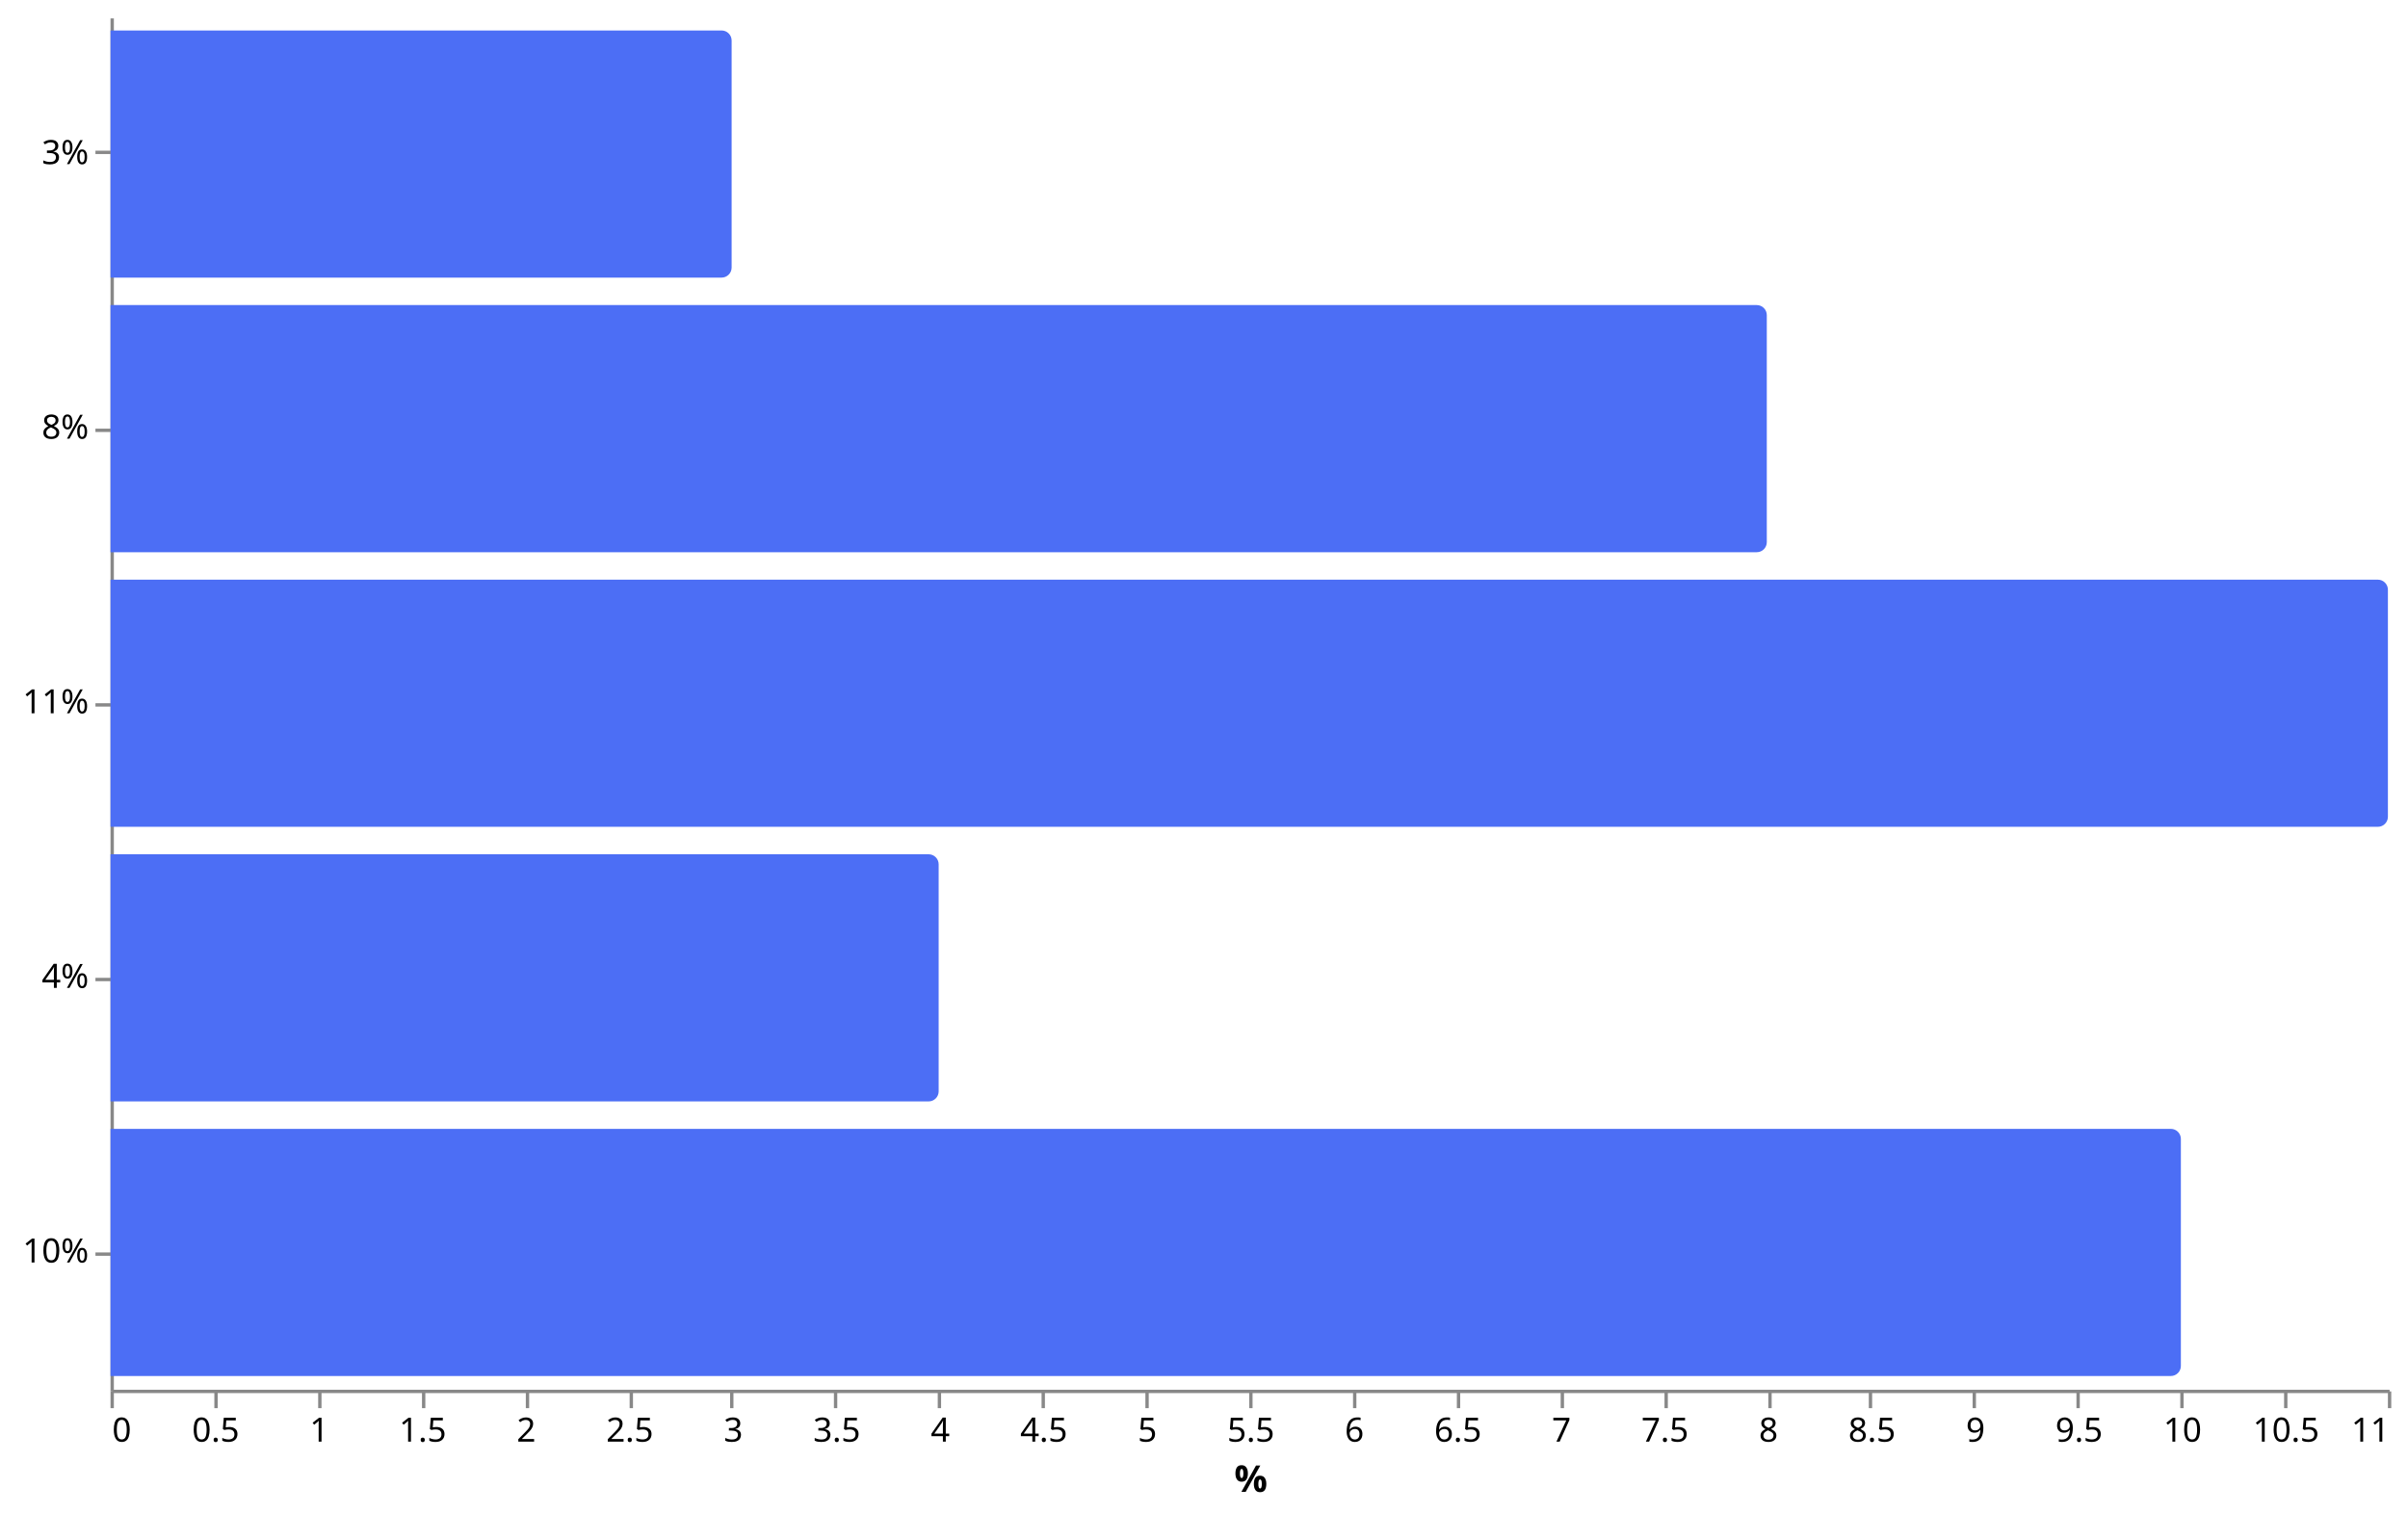
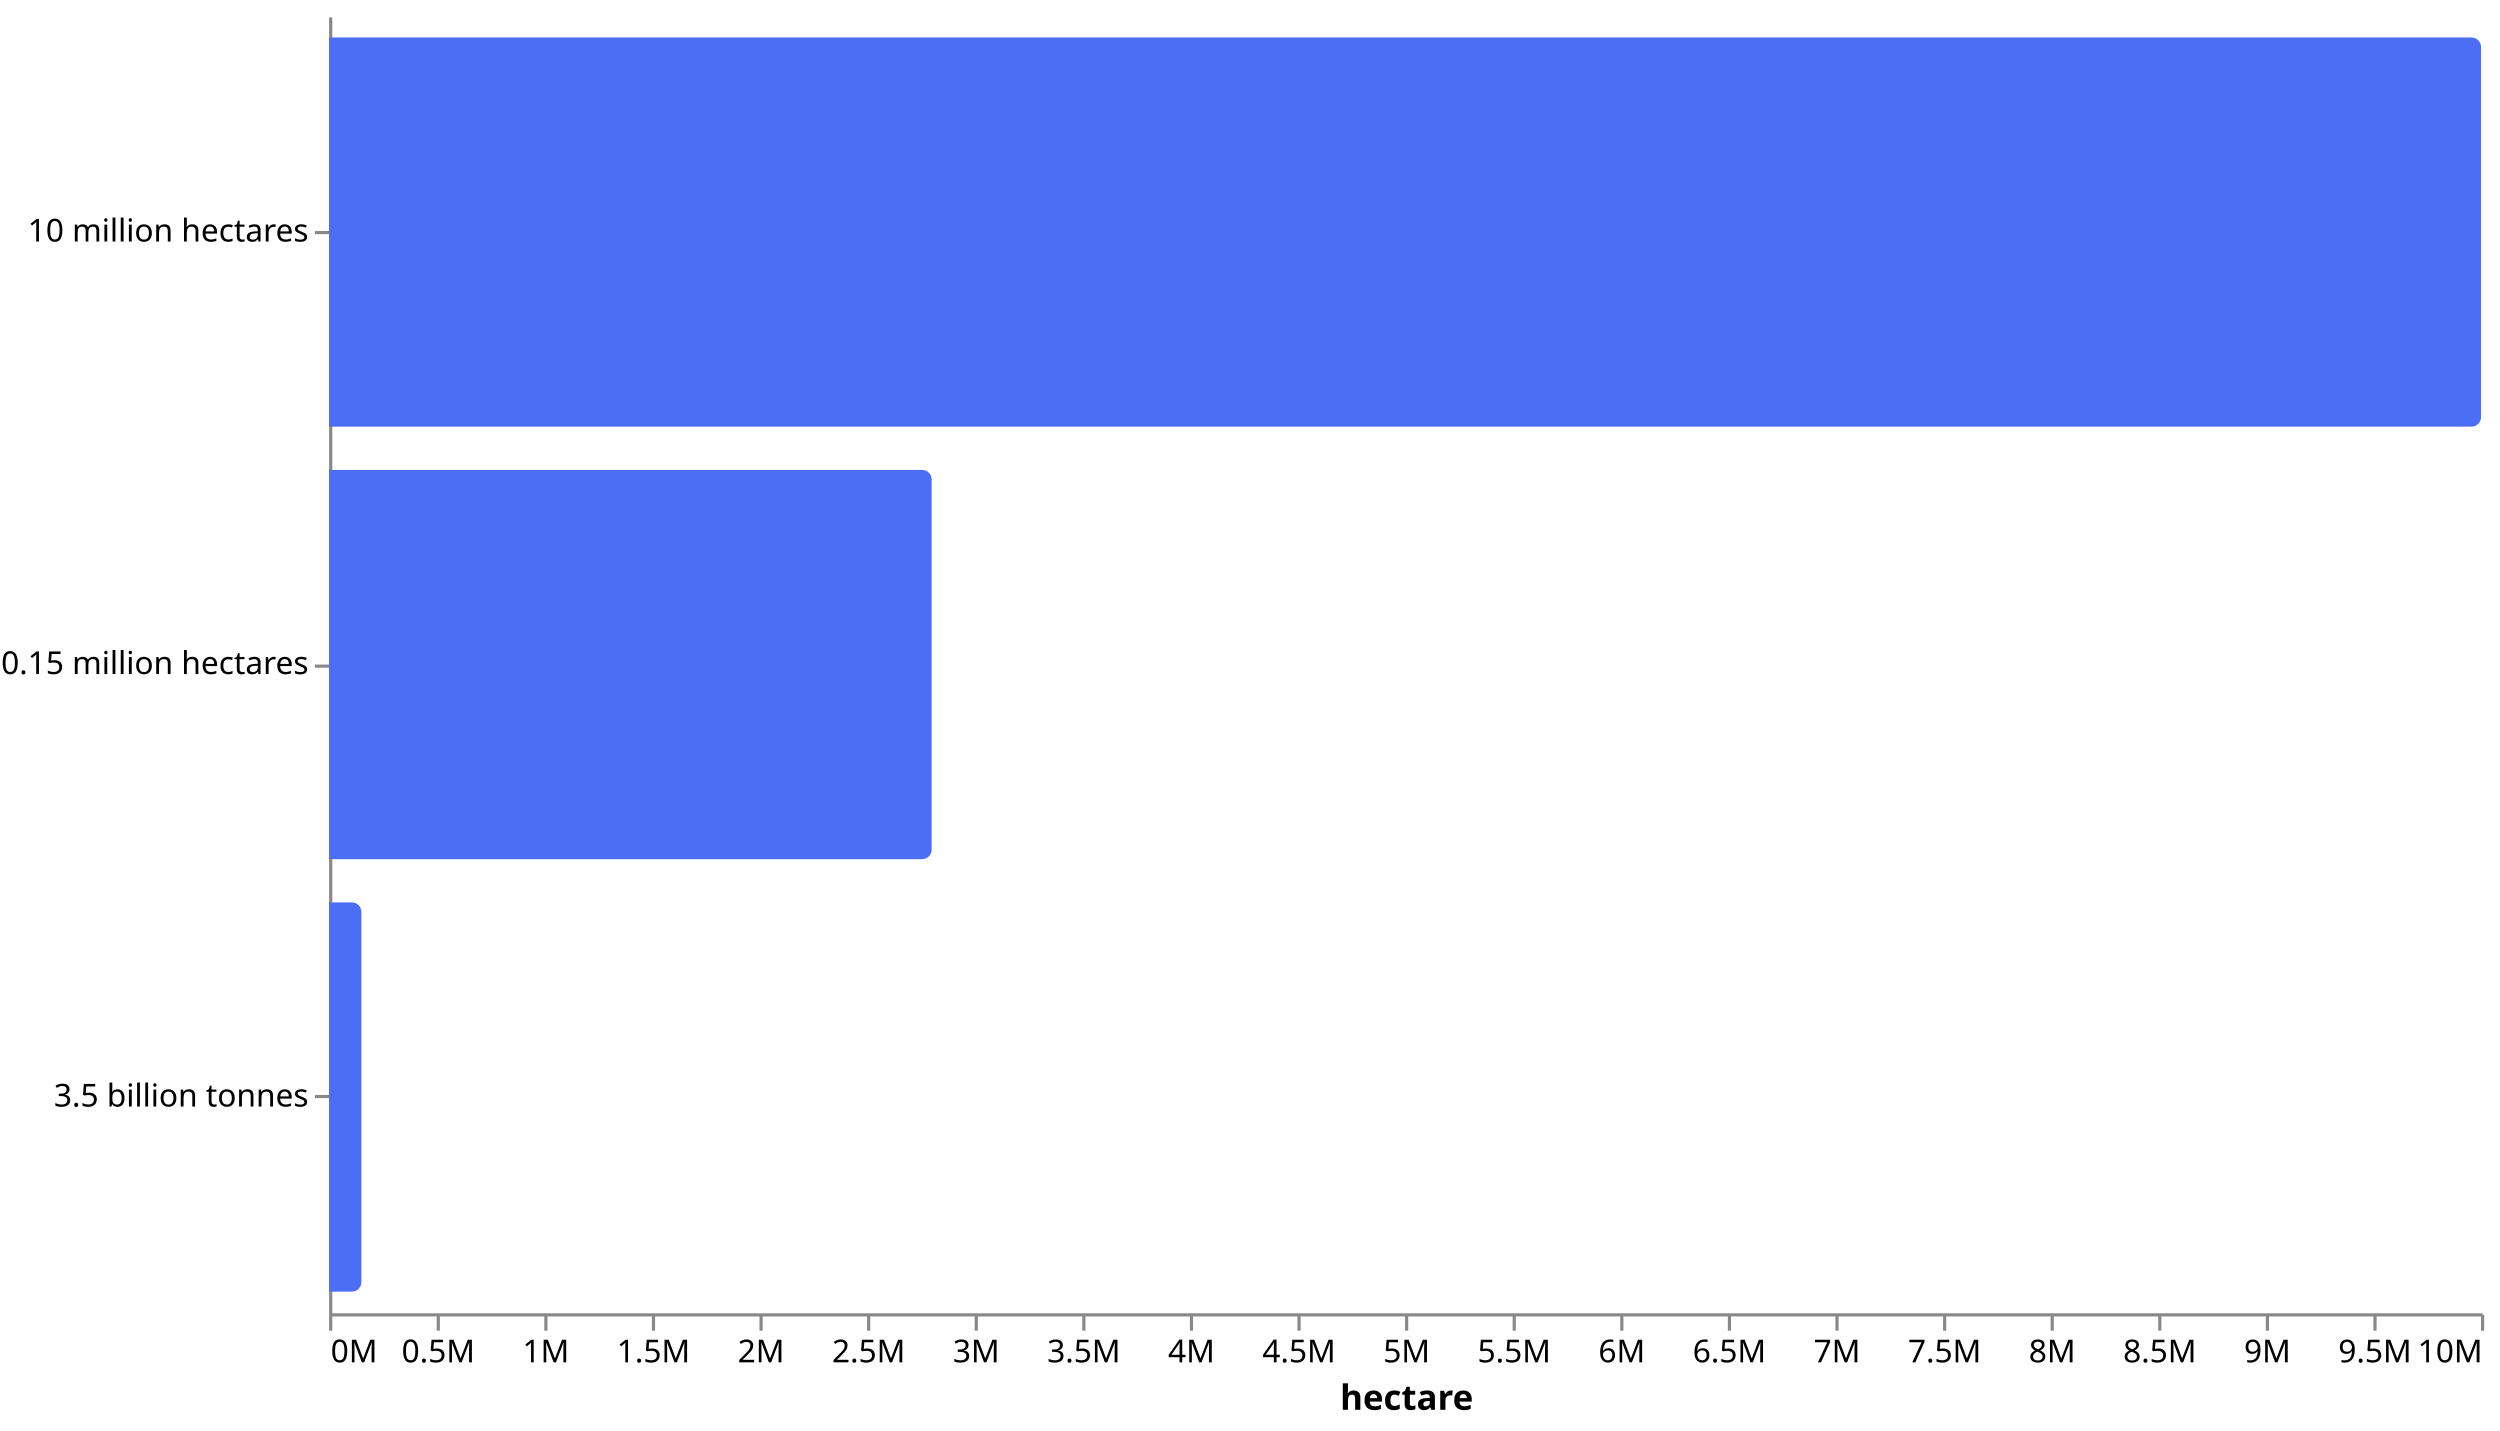
- <svg xmlns="http://www.w3.org/2000/svg" version="1.1" class="marks" width="719" height="452" viewBox="0 0 719 452">
-   <g fill="none" stroke-miterlimit="10" transform="translate(33,5)">
+ <svg xmlns="http://www.w3.org/2000/svg" version="1.1" class="marks" width="790" height="452" viewBox="0 0 790 452">
+   <g fill="none" stroke-miterlimit="10" transform="translate(104,5)">
    <g class="mark-group role-frame root" role="graphics-object" aria-roledescription="group mark container">
      <g transform="translate(0,0)">
        <path class="background" aria-hidden="true" d="M0,0h680v410h-680Z" />
        <g>
-           <g class="mark-group role-axis" role="graphics-symbol" aria-roledescription="axis" aria-label="X-axis titled '%' for a linear scale with values from 0 to 11">
+           <g class="mark-group role-axis" role="graphics-symbol" aria-roledescription="axis" aria-label="X-axis titled 'hectare' for a linear scale with values from 0M to 10M">
            <g transform="translate(0.5,410.5)">
              <path class="background" aria-hidden="true" d="M0,0h0v0h0Z" pointer-events="none" />
              <g>
                <g class="mark-rule role-axis-tick" pointer-events="none">
                  <line transform="translate(0,0)" x2="0" y2="5" stroke="#888" stroke-width="1" opacity="1" />
-                   <line transform="translate(31,0)" x2="0" y2="5" stroke="#888" stroke-width="1" opacity="1" />
-                   <line transform="translate(62,0)" x2="0" y2="5" stroke="#888" stroke-width="1" opacity="1" />
-                   <line transform="translate(93,0)" x2="0" y2="5" stroke="#888" stroke-width="1" opacity="1" />
-                   <line transform="translate(124,0)" x2="0" y2="5" stroke="#888" stroke-width="1" opacity="1" />
-                   <line transform="translate(155,0)" x2="0" y2="5" stroke="#888" stroke-width="1" opacity="1" />
-                   <line transform="translate(185,0)" x2="0" y2="5" stroke="#888" stroke-width="1" opacity="1" />
-                   <line transform="translate(216,0)" x2="0" y2="5" stroke="#888" stroke-width="1" opacity="1" />
-                   <line transform="translate(247,0)" x2="0" y2="5" stroke="#888" stroke-width="1" opacity="1" />
-                   <line transform="translate(278,0)" x2="0" y2="5" stroke="#888" stroke-width="1" opacity="1" />
-                   <line transform="translate(309,0)" x2="0" y2="5" stroke="#888" stroke-width="1" opacity="1" />
+                   <line transform="translate(34,0)" x2="0" y2="5" stroke="#888" stroke-width="1" opacity="1" />
+                   <line transform="translate(68,0)" x2="0" y2="5" stroke="#888" stroke-width="1" opacity="1" />
+                   <line transform="translate(102,0)" x2="0" y2="5" stroke="#888" stroke-width="1" opacity="1" />
+                   <line transform="translate(136,0)" x2="0" y2="5" stroke="#888" stroke-width="1" opacity="1" />
+                   <line transform="translate(170,0)" x2="0" y2="5" stroke="#888" stroke-width="1" opacity="1" />
+                   <line transform="translate(204,0)" x2="0" y2="5" stroke="#888" stroke-width="1" opacity="1" />
+                   <line transform="translate(238,0)" x2="0" y2="5" stroke="#888" stroke-width="1" opacity="1" />
+                   <line transform="translate(272,0)" x2="0" y2="5" stroke="#888" stroke-width="1" opacity="1" />
+                   <line transform="translate(306,0)" x2="0" y2="5" stroke="#888" stroke-width="1" opacity="1" />
                  <line transform="translate(340,0)" x2="0" y2="5" stroke="#888" stroke-width="1" opacity="1" />
-                   <line transform="translate(371,0)" x2="0" y2="5" stroke="#888" stroke-width="1" opacity="1" />
-                   <line transform="translate(402,0)" x2="0" y2="5" stroke="#888" stroke-width="1" opacity="1" />
-                   <line transform="translate(433,0)" x2="0" y2="5" stroke="#888" stroke-width="1" opacity="1" />
-                   <line transform="translate(464,0)" x2="0" y2="5" stroke="#888" stroke-width="1" opacity="1" />
-                   <line transform="translate(495,0)" x2="0" y2="5" stroke="#888" stroke-width="1" opacity="1" />
-                   <line transform="translate(525,0)" x2="0" y2="5" stroke="#888" stroke-width="1" opacity="1" />
-                   <line transform="translate(556,0)" x2="0" y2="5" stroke="#888" stroke-width="1" opacity="1" />
-                   <line transform="translate(587,0)" x2="0" y2="5" stroke="#888" stroke-width="1" opacity="1" />
-                   <line transform="translate(618,0)" x2="0" y2="5" stroke="#888" stroke-width="1" opacity="1" />
-                   <line transform="translate(649,0)" x2="0" y2="5" stroke="#888" stroke-width="1" opacity="1" />
+                   <line transform="translate(374,0)" x2="0" y2="5" stroke="#888" stroke-width="1" opacity="1" />
+                   <line transform="translate(408,0)" x2="0" y2="5" stroke="#888" stroke-width="1" opacity="1" />
+                   <line transform="translate(442,0)" x2="0" y2="5" stroke="#888" stroke-width="1" opacity="1" />
+                   <line transform="translate(476,0)" x2="0" y2="5" stroke="#888" stroke-width="1" opacity="1" />
+                   <line transform="translate(510,0)" x2="0" y2="5" stroke="#888" stroke-width="1" opacity="1" />
+                   <line transform="translate(544,0)" x2="0" y2="5" stroke="#888" stroke-width="1" opacity="1" />
+                   <line transform="translate(578,0)" x2="0" y2="5" stroke="#888" stroke-width="1" opacity="1" />
+                   <line transform="translate(612,0)" x2="0" y2="5" stroke="#888" stroke-width="1" opacity="1" />
+                   <line transform="translate(646,0)" x2="0" y2="5" stroke="#888" stroke-width="1" opacity="1" />
                  <line transform="translate(680,0)" x2="0" y2="5" stroke="#888" stroke-width="1" opacity="1" />
                </g>
                <g class="mark-text role-axis-label" pointer-events="none">
-                   <text text-anchor="start" transform="translate(0,15)" font-family="sans-serif" font-size="10px" fill="#000" opacity="1">0</text>
-                   <text text-anchor="middle" transform="translate(30.90909,15)" font-family="sans-serif" font-size="10px" fill="#000" opacity="1">0.5</text>
-                   <text text-anchor="middle" transform="translate(61.81818,15)" font-family="sans-serif" font-size="10px" fill="#000" opacity="1">1</text>
-                   <text text-anchor="middle" transform="translate(92.72727,15)" font-family="sans-serif" font-size="10px" fill="#000" opacity="1">1.5</text>
-                   <text text-anchor="middle" transform="translate(123.6364,15)" font-family="sans-serif" font-size="10px" fill="#000" opacity="1">2</text>
-                   <text text-anchor="middle" transform="translate(154.5455,15)" font-family="sans-serif" font-size="10px" fill="#000" opacity="1">2.5</text>
-                   <text text-anchor="middle" transform="translate(185.4545,15)" font-family="sans-serif" font-size="10px" fill="#000" opacity="1">3</text>
-                   <text text-anchor="middle" transform="translate(216.3636,15)" font-family="sans-serif" font-size="10px" fill="#000" opacity="1">3.5</text>
-                   <text text-anchor="middle" transform="translate(247.2727,15)" font-family="sans-serif" font-size="10px" fill="#000" opacity="1">4</text>
-                   <text text-anchor="middle" transform="translate(278.1818,15)" font-family="sans-serif" font-size="10px" fill="#000" opacity="1">4.5</text>
-                   <text text-anchor="middle" transform="translate(309.0909,15)" font-family="sans-serif" font-size="10px" fill="#000" opacity="1">5</text>
-                   <text text-anchor="middle" transform="translate(340,15)" font-family="sans-serif" font-size="10px" fill="#000" opacity="1">5.5</text>
-                   <text text-anchor="middle" transform="translate(370.9091,15)" font-family="sans-serif" font-size="10px" fill="#000" opacity="1">6</text>
-                   <text text-anchor="middle" transform="translate(401.8182,15)" font-family="sans-serif" font-size="10px" fill="#000" opacity="1">6.5</text>
-                   <text text-anchor="middle" transform="translate(432.7273,15)" font-family="sans-serif" font-size="10px" fill="#000" opacity="1">7</text>
-                   <text text-anchor="middle" transform="translate(463.6364,15)" font-family="sans-serif" font-size="10px" fill="#000" opacity="1">7.5</text>
-                   <text text-anchor="middle" transform="translate(494.5455,15)" font-family="sans-serif" font-size="10px" fill="#000" opacity="1">8</text>
-                   <text text-anchor="middle" transform="translate(525.4545,15)" font-family="sans-serif" font-size="10px" fill="#000" opacity="1">8.5</text>
-                   <text text-anchor="middle" transform="translate(556.3636,15)" font-family="sans-serif" font-size="10px" fill="#000" opacity="1">9</text>
-                   <text text-anchor="middle" transform="translate(587.2727,15)" font-family="sans-serif" font-size="10px" fill="#000" opacity="1">9.5</text>
-                   <text text-anchor="middle" transform="translate(618.1818,15)" font-family="sans-serif" font-size="10px" fill="#000" opacity="1">10</text>
-                   <text text-anchor="middle" transform="translate(649.0909,15)" font-family="sans-serif" font-size="10px" fill="#000" opacity="1">10.5</text>
-                   <text text-anchor="end" transform="translate(680,15)" font-family="sans-serif" font-size="10px" fill="#000" opacity="1">11</text>
+                   <text text-anchor="start" transform="translate(0,15)" font-family="sans-serif" font-size="10px" fill="#000" opacity="1">0M</text>
+                   <text text-anchor="middle" transform="translate(34,15)" font-family="sans-serif" font-size="10px" fill="#000" opacity="1">0.5M</text>
+                   <text text-anchor="middle" transform="translate(68,15)" font-family="sans-serif" font-size="10px" fill="#000" opacity="1">1M</text>
+                   <text text-anchor="middle" transform="translate(102,15)" font-family="sans-serif" font-size="10px" fill="#000" opacity="1">1.5M</text>
+                   <text text-anchor="middle" transform="translate(136,15)" font-family="sans-serif" font-size="10px" fill="#000" opacity="1">2M</text>
+                   <text text-anchor="middle" transform="translate(170,15)" font-family="sans-serif" font-size="10px" fill="#000" opacity="1">2.5M</text>
+                   <text text-anchor="middle" transform="translate(204,15)" font-family="sans-serif" font-size="10px" fill="#000" opacity="1">3M</text>
+                   <text text-anchor="middle" transform="translate(238,15)" font-family="sans-serif" font-size="10px" fill="#000" opacity="1">3.5M</text>
+                   <text text-anchor="middle" transform="translate(272,15)" font-family="sans-serif" font-size="10px" fill="#000" opacity="1">4M</text>
+                   <text text-anchor="middle" transform="translate(306,15)" font-family="sans-serif" font-size="10px" fill="#000" opacity="1">4.5M</text>
+                   <text text-anchor="middle" transform="translate(340,15)" font-family="sans-serif" font-size="10px" fill="#000" opacity="1">5M</text>
+                   <text text-anchor="middle" transform="translate(374,15)" font-family="sans-serif" font-size="10px" fill="#000" opacity="1">5.5M</text>
+                   <text text-anchor="middle" transform="translate(408,15)" font-family="sans-serif" font-size="10px" fill="#000" opacity="1">6M</text>
+                   <text text-anchor="middle" transform="translate(442,15)" font-family="sans-serif" font-size="10px" fill="#000" opacity="1">6.5M</text>
+                   <text text-anchor="middle" transform="translate(476,15)" font-family="sans-serif" font-size="10px" fill="#000" opacity="1">7M</text>
+                   <text text-anchor="middle" transform="translate(510,15)" font-family="sans-serif" font-size="10px" fill="#000" opacity="1">7.5M</text>
+                   <text text-anchor="middle" transform="translate(544,15)" font-family="sans-serif" font-size="10px" fill="#000" opacity="1">8M</text>
+                   <text text-anchor="middle" transform="translate(578,15)" font-family="sans-serif" font-size="10px" fill="#000" opacity="1">8.5M</text>
+                   <text text-anchor="middle" transform="translate(612,15)" font-family="sans-serif" font-size="10px" fill="#000" opacity="1">9M</text>
+                   <text text-anchor="middle" transform="translate(646,15)" font-family="sans-serif" font-size="10px" fill="#000" opacity="1">9.5M</text>
+                   <text text-anchor="end" transform="translate(680,15)" font-family="sans-serif" font-size="10px" fill="#000" opacity="1">10M</text>
                </g>
                <g class="mark-rule role-axis-domain" pointer-events="none">
                  <line transform="translate(0,0)" x2="680" y2="0" stroke="#888" stroke-width="1" opacity="1" />
                </g>
                <g class="mark-text role-axis-title" pointer-events="none">
-                   <text text-anchor="middle" transform="translate(340,30)" font-family="sans-serif" font-size="11px" font-weight="bold" fill="#000" opacity="1">%</text>
+                   <text text-anchor="middle" transform="translate(340,30)" font-family="sans-serif" font-size="11px" font-weight="bold" fill="#000" opacity="1">hectare</text>
                </g>
              </g>
              <path class="foreground" aria-hidden="true" d="" pointer-events="none" display="none" />
            </g>
          </g>
-           <g class="mark-group role-axis" role="graphics-symbol" aria-roledescription="axis" aria-label="Y-axis for a discrete scale with 5 values: 3%, 8%, 11%, 4%, 10%">
+           <g class="mark-group role-axis" role="graphics-symbol" aria-roledescription="axis" aria-label="Y-axis for a discrete scale with 3 values: 10 million hectares, 0.15 million hectares, 3.5 billion tonnes">
            <g transform="translate(0.5,0.5)">
              <path class="background" aria-hidden="true" d="M0,0h0v0h0Z" pointer-events="none" />
              <g>
                <g class="mark-rule role-axis-tick" pointer-events="none">
-                   <line transform="translate(0,40)" x2="-5" y2="0" stroke="#888" stroke-width="1" opacity="1" />
-                   <line transform="translate(0,123)" x2="-5" y2="0" stroke="#888" stroke-width="1" opacity="1" />
+                   <line transform="translate(0,68)" x2="-5" y2="0" stroke="#888" stroke-width="1" opacity="1" />
                  <line transform="translate(0,205)" x2="-5" y2="0" stroke="#888" stroke-width="1" opacity="1" />
-                   <line transform="translate(0,287)" x2="-5" y2="0" stroke="#888" stroke-width="1" opacity="1" />
-                   <line transform="translate(0,369)" x2="-5" y2="0" stroke="#888" stroke-width="1" opacity="1" />
+                   <line transform="translate(0,341)" x2="-5" y2="0" stroke="#888" stroke-width="1" opacity="1" />
                </g>
                <g class="mark-text role-axis-label" pointer-events="none">
-                   <text text-anchor="end" transform="translate(-7,43.5)" font-family="sans-serif" font-size="10px" fill="#000" opacity="1">3%</text>
-                   <text text-anchor="end" transform="translate(-7,125.5)" font-family="sans-serif" font-size="10px" fill="#000" opacity="1">8%</text>
-                   <text text-anchor="end" transform="translate(-7,207.5)" font-family="sans-serif" font-size="10px" fill="#000" opacity="1">11%</text>
-                   <text text-anchor="end" transform="translate(-7,289.5)" font-family="sans-serif" font-size="10px" fill="#000" opacity="1">4%</text>
-                   <text text-anchor="end" transform="translate(-7,371.5)" font-family="sans-serif" font-size="10px" fill="#000" opacity="1">10%</text>
+                   <text text-anchor="end" transform="translate(-7,70.83333)" font-family="sans-serif" font-size="10px" fill="#000" opacity="1">10 million hectares</text>
+                   <text text-anchor="end" transform="translate(-7,207.5)" font-family="sans-serif" font-size="10px" fill="#000" opacity="1">0.15 million hectares</text>
+                   <text text-anchor="end" transform="translate(-7,344.1667)" font-family="sans-serif" font-size="10px" fill="#000" opacity="1">3.5 billion tonnes</text>
                </g>
                <g class="mark-rule role-axis-domain" pointer-events="none">
                  <line transform="translate(0,0)" x2="0" y2="410" stroke="#888" stroke-width="1" opacity="1" />
                </g>
              </g>
              <path class="foreground" aria-hidden="true" d="" pointer-events="none" display="none" />
            </g>
          </g>
          <g class="mark-group role-scope" role="graphics-object" aria-roledescription="group mark container">
-             <g transform="translate(0,4.1)">
-               <path class="background" aria-hidden="true" d="M0,0L182.455,0C184.11,0,185.455,1.344,185.455,3L185.455,70.8C185.455,72.456,184.11,73.8,182.455,73.8L0,73.8C0,73.8,0,73.8,0,73.8L0,0C0,0,0,0,0,0Z" />
-               <g clip-path="url(#clip31)">
+             <g transform="translate(0,6.833333)">
+               <path class="background" aria-hidden="true" d="M0,0L677,0C678.656,0,680,1.344,680,3L680,120C680,121.656,678.656,123,677,123L0,123C0,123,0,123,0,123L0,0C0,0,0,0,0,0Z" />
+               <g clip-path="url(#clip39)">
                <g class="mark-group role-scope" role="graphics-object" aria-roledescription="group mark container">
                  <g transform="translate(0,0)">
-                     <path class="background" aria-hidden="true" d="M0,0h0v73.8h0Z" />
+                     <path class="background" aria-hidden="true" d="M0,0h0v123h0Z" />
                    <g>
                      <g class="mark-rect role-mark marks" role="graphics-object" aria-roledescription="rect mark container">
-                         <path aria-label="value: 3; label: 3%" role="graphics-symbol" aria-roledescription="bar" d="M0,0h185.455v73.8h-185.455Z" fill="#4c6ef5" />
+                         <path aria-label="value: 10M; label: 10 million hectares" role="graphics-symbol" aria-roledescription="bar" d="M0,0h680v123h-680Z" fill="#4c6ef5" />
                      </g>
                    </g>
                    <path class="foreground" aria-hidden="true" d="" display="none" />
                  </g>
                </g>
              </g>
              <path class="foreground" aria-hidden="true" d="" display="none" />
            </g>
-             <g transform="translate(0,86.1)">
-               <path class="background" aria-hidden="true" d="M0,0L491.545,0C493.201,0,494.545,1.344,494.545,3L494.545,70.8C494.545,72.456,493.201,73.8,491.545,73.8L0,73.8C0,73.8,0,73.8,0,73.8L0,0C0,0,0,0,0,0Z" />
-               <g clip-path="url(#clip32)">
+             <g transform="translate(0,143.5)">
+               <path class="background" aria-hidden="true" d="M0,0L187.4,0C189.056,0,190.4,1.344,190.4,3L190.4,120C190.4,121.656,189.056,123,187.4,123L0,123C0,123,0,123,0,123L0,0C0,0,0,0,0,0Z" />
+               <g clip-path="url(#clip40)">
                <g class="mark-group role-scope" role="graphics-object" aria-roledescription="group mark container">
                  <g transform="translate(0,0)">
-                     <path class="background" aria-hidden="true" d="M0,0h0v73.8h0Z" />
+                     <path class="background" aria-hidden="true" d="M0,0h0v123h0Z" />
                    <g>
                      <g class="mark-rect role-mark marks" role="graphics-object" aria-roledescription="rect mark container">
-                         <path aria-label="value: 8; label: 8%" role="graphics-symbol" aria-roledescription="bar" d="M0,0h494.545v73.8h-494.545Z" fill="#4c6ef5" />
+                         <path aria-label="value: 2.8M; label: 0.15 million hectares" role="graphics-symbol" aria-roledescription="bar" d="M0,0h190.4v123h-190.4Z" fill="#4c6ef5" />
                      </g>
                    </g>
                    <path class="foreground" aria-hidden="true" d="" display="none" />
                  </g>
                </g>
              </g>
              <path class="foreground" aria-hidden="true" d="" display="none" />
            </g>
-             <g transform="translate(0,168.1)">
-               <path class="background" aria-hidden="true" d="M0,0L677,0C678.656,0,680,1.344,680,3L680,70.8C680,72.456,678.656,73.8,677,73.8L0,73.8C0,73.8,0,73.8,0,73.8L0,0C0,0,0,0,0,0Z" />
-               <g clip-path="url(#clip33)">
+             <g transform="translate(0,280.1667)">
+               <path class="background" aria-hidden="true" d="M0,0L7.2,0C8.856,0,10.2,1.344,10.2,3L10.2,120C10.2,121.656,8.856,123,7.2,123L0,123C0,123,0,123,0,123L0,0C0,0,0,0,0,0Z" />
+               <g clip-path="url(#clip41)">
                <g class="mark-group role-scope" role="graphics-object" aria-roledescription="group mark container">
                  <g transform="translate(0,0)">
-                     <path class="background" aria-hidden="true" d="M0,0h0v73.8h0Z" />
+                     <path class="background" aria-hidden="true" d="M0,0h0v123h0Z" />
                    <g>
                      <g class="mark-rect role-mark marks" role="graphics-object" aria-roledescription="rect mark container">
-                         <path aria-label="value: 11; label: 11%" role="graphics-symbol" aria-roledescription="bar" d="M0,0h680v73.8h-680Z" fill="#4c6ef5" />
-                       </g>
-                     </g>
-                     <path class="foreground" aria-hidden="true" d="" display="none" />
-                   </g>
-                 </g>
-               </g>
-               <path class="foreground" aria-hidden="true" d="" display="none" />
-             </g>
-             <g transform="translate(0,250.1)">
-               <path class="background" aria-hidden="true" d="M0,0L244.273,0C245.928,0,247.273,1.344,247.273,3L247.273,70.8C247.273,72.456,245.928,73.8,244.273,73.8L0,73.8C0,73.8,0,73.8,0,73.8L0,0C0,0,0,0,0,0Z" />
-               <g clip-path="url(#clip34)">
-                 <g class="mark-group role-scope" role="graphics-object" aria-roledescription="group mark container">
-                   <g transform="translate(0,0)">
-                     <path class="background" aria-hidden="true" d="M0,0h0v73.8h0Z" />
-                     <g>
-                       <g class="mark-rect role-mark marks" role="graphics-object" aria-roledescription="rect mark container">
-                         <path aria-label="value: 4; label: 4%" role="graphics-symbol" aria-roledescription="bar" d="M0,0h247.273v73.8h-247.273Z" fill="#4c6ef5" />
-                       </g>
-                     </g>
-                     <path class="foreground" aria-hidden="true" d="" display="none" />
-                   </g>
-                 </g>
-               </g>
-               <path class="foreground" aria-hidden="true" d="" display="none" />
-             </g>
-             <g transform="translate(0,332.1)">
-               <path class="background" aria-hidden="true" d="M0,0L615.182,0C616.838,0,618.182,1.344,618.182,3L618.182,70.8C618.182,72.456,616.838,73.8,615.182,73.8L0,73.8C0,73.8,0,73.8,0,73.8L0,0C0,0,0,0,0,0Z" />
-               <g clip-path="url(#clip35)">
-                 <g class="mark-group role-scope" role="graphics-object" aria-roledescription="group mark container">
-                   <g transform="translate(0,0)">
-                     <path class="background" aria-hidden="true" d="M0,0h0v73.8h0Z" />
-                     <g>
-                       <g class="mark-rect role-mark marks" role="graphics-object" aria-roledescription="rect mark container">
-                         <path aria-label="value: 10; label: 10%" role="graphics-symbol" aria-roledescription="bar" d="M0,0h618.182v73.8h-618.182Z" fill="#4c6ef5" />
+                         <path aria-label="value: 150k; label: 3.5 billion tonnes" role="graphics-symbol" aria-roledescription="bar" d="M0,0h10.2v123h-10.2Z" fill="#4c6ef5" />
                      </g>
                    </g>
                    <path class="foreground" aria-hidden="true" d="" display="none" />
                  </g>
                </g>
              </g>
              <path class="foreground" aria-hidden="true" d="" display="none" />
            </g>
          </g>
        </g>
        <path class="foreground" aria-hidden="true" d="" display="none" />
      </g>
    </g>
  </g>
  <defs>
-     <clipPath id="clip31">
-       <path d="M0,0L182.455,0C184.11,0,185.455,1.344,185.455,3L185.455,70.8C185.455,72.456,184.11,73.8,182.455,73.8L0,73.8C0,73.8,0,73.8,0,73.8L0,0C0,0,0,0,0,0Z" />
+     <clipPath id="clip39">
+       <path d="M0,0L677,0C678.656,0,680,1.344,680,3L680,120C680,121.656,678.656,123,677,123L0,123C0,123,0,123,0,123L0,0C0,0,0,0,0,0Z" />
    </clipPath>
-     <clipPath id="clip32">
-       <path d="M0,0L491.545,0C493.201,0,494.545,1.344,494.545,3L494.545,70.8C494.545,72.456,493.201,73.8,491.545,73.8L0,73.8C0,73.8,0,73.8,0,73.8L0,0C0,0,0,0,0,0Z" />
+     <clipPath id="clip40">
+       <path d="M0,0L187.4,0C189.056,0,190.4,1.344,190.4,3L190.4,120C190.4,121.656,189.056,123,187.4,123L0,123C0,123,0,123,0,123L0,0C0,0,0,0,0,0Z" />
    </clipPath>
-     <clipPath id="clip33">
-       <path d="M0,0L677,0C678.656,0,680,1.344,680,3L680,70.8C680,72.456,678.656,73.8,677,73.8L0,73.8C0,73.8,0,73.8,0,73.8L0,0C0,0,0,0,0,0Z" />
-     </clipPath>
-     <clipPath id="clip34">
-       <path d="M0,0L244.273,0C245.928,0,247.273,1.344,247.273,3L247.273,70.8C247.273,72.456,245.928,73.8,244.273,73.8L0,73.8C0,73.8,0,73.8,0,73.8L0,0C0,0,0,0,0,0Z" />
-     </clipPath>
-     <clipPath id="clip35">
-       <path d="M0,0L615.182,0C616.838,0,618.182,1.344,618.182,3L618.182,70.8C618.182,72.456,616.838,73.8,615.182,73.8L0,73.8C0,73.8,0,73.8,0,73.8L0,0C0,0,0,0,0,0Z" />
+     <clipPath id="clip41">
+       <path d="M0,0L7.2,0C8.856,0,10.2,1.344,10.2,3L10.2,120C10.2,121.656,8.856,123,7.2,123L0,123C0,123,0,123,0,123L0,0C0,0,0,0,0,0Z" />
    </clipPath>
  </defs>
</svg>
